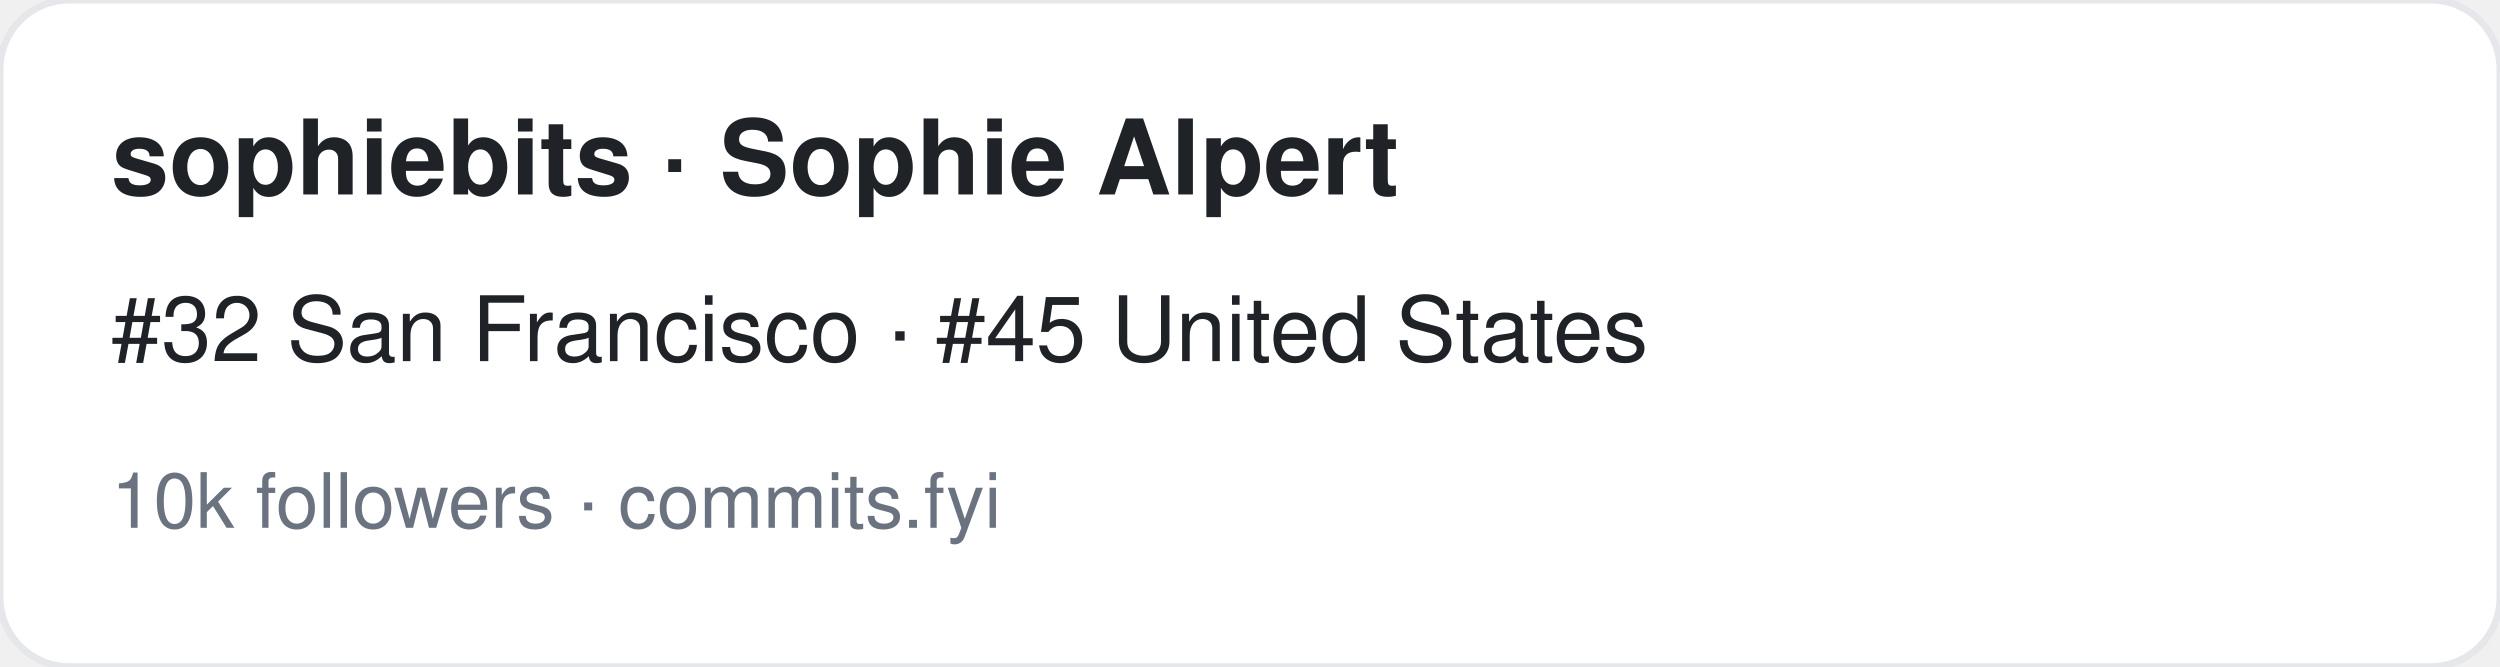
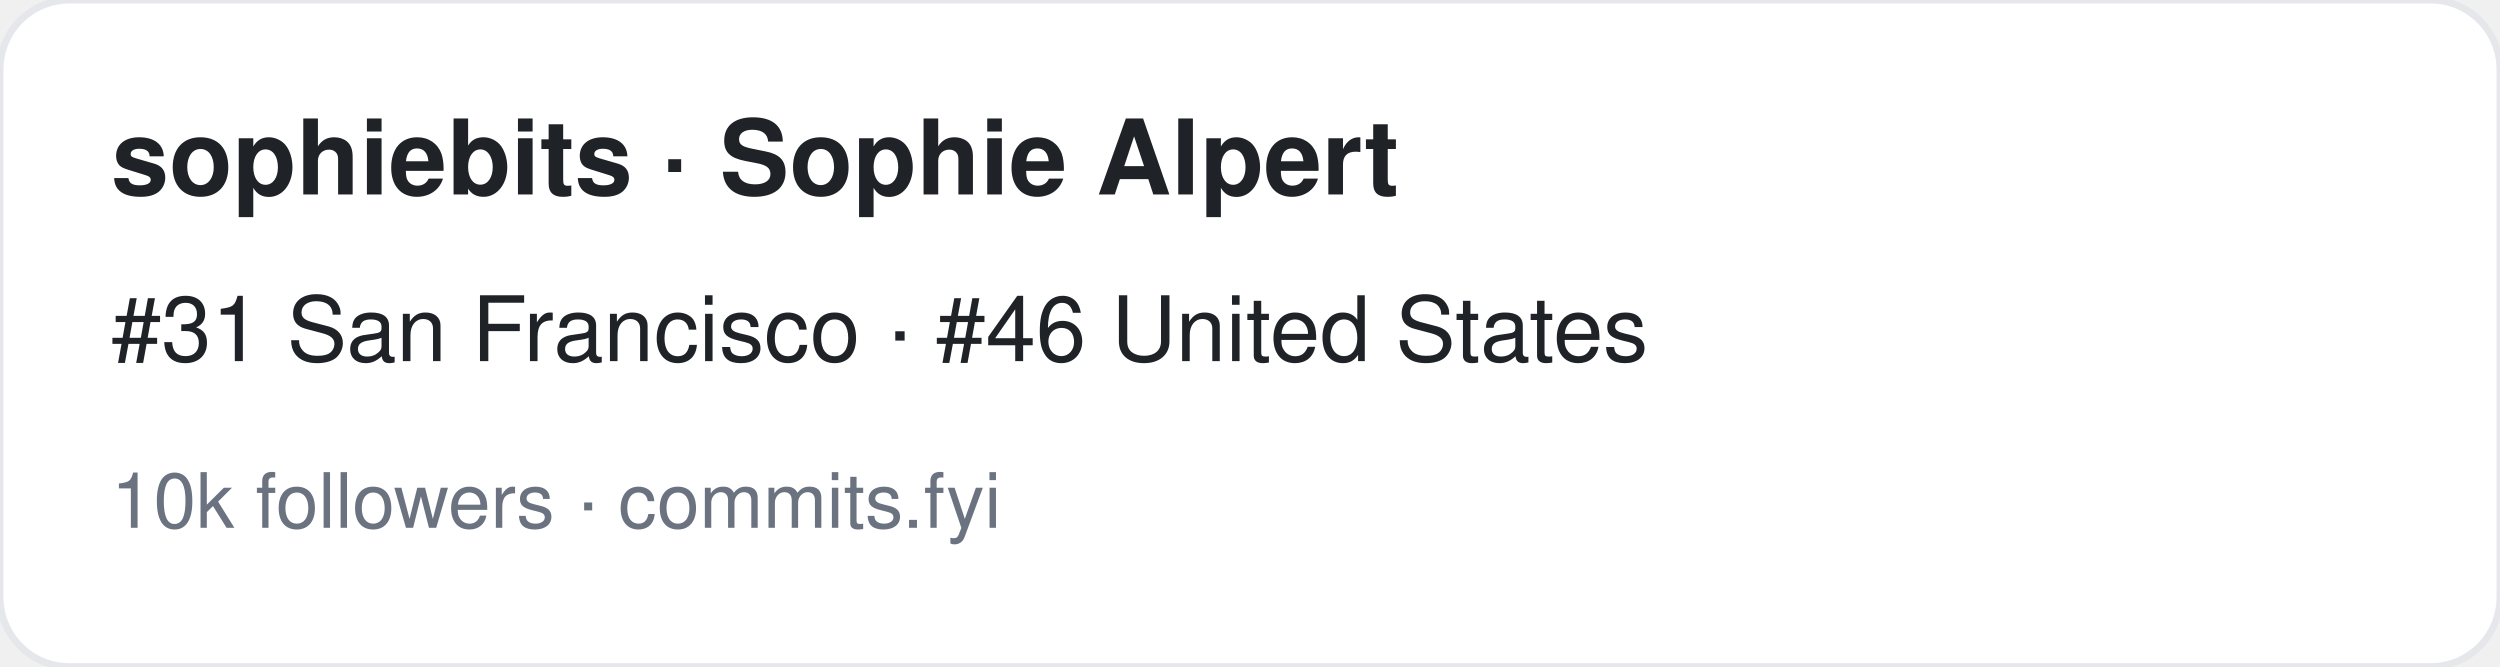
<svg xmlns="http://www.w3.org/2000/svg" width="360" height="96" viewBox="0 0 360 96" font-family="-apple-system,BlinkMacSystemFont,Segoe UI,Helvetica,Arial,sans-serif">
  <rect width="360" height="96" rx="10" fill="#ffffff" stroke="#e5e7eb" />
  <text x="16" y="28" font-size="15" font-weight="700" fill="#1f2328">sophiebits · Sophie Alpert</text>
-   <text x="16" y="52" font-size="13" fill="#1f2328">#32 San Francisco · #45 United States</text>
+   <text x="16" y="52" font-size="13" fill="#1f2328">#31 San Francisco · #46 United States</text>
  <text x="16" y="76" font-size="11" fill="#6b7280">10k followers · commits.fyi</text>
</svg>
